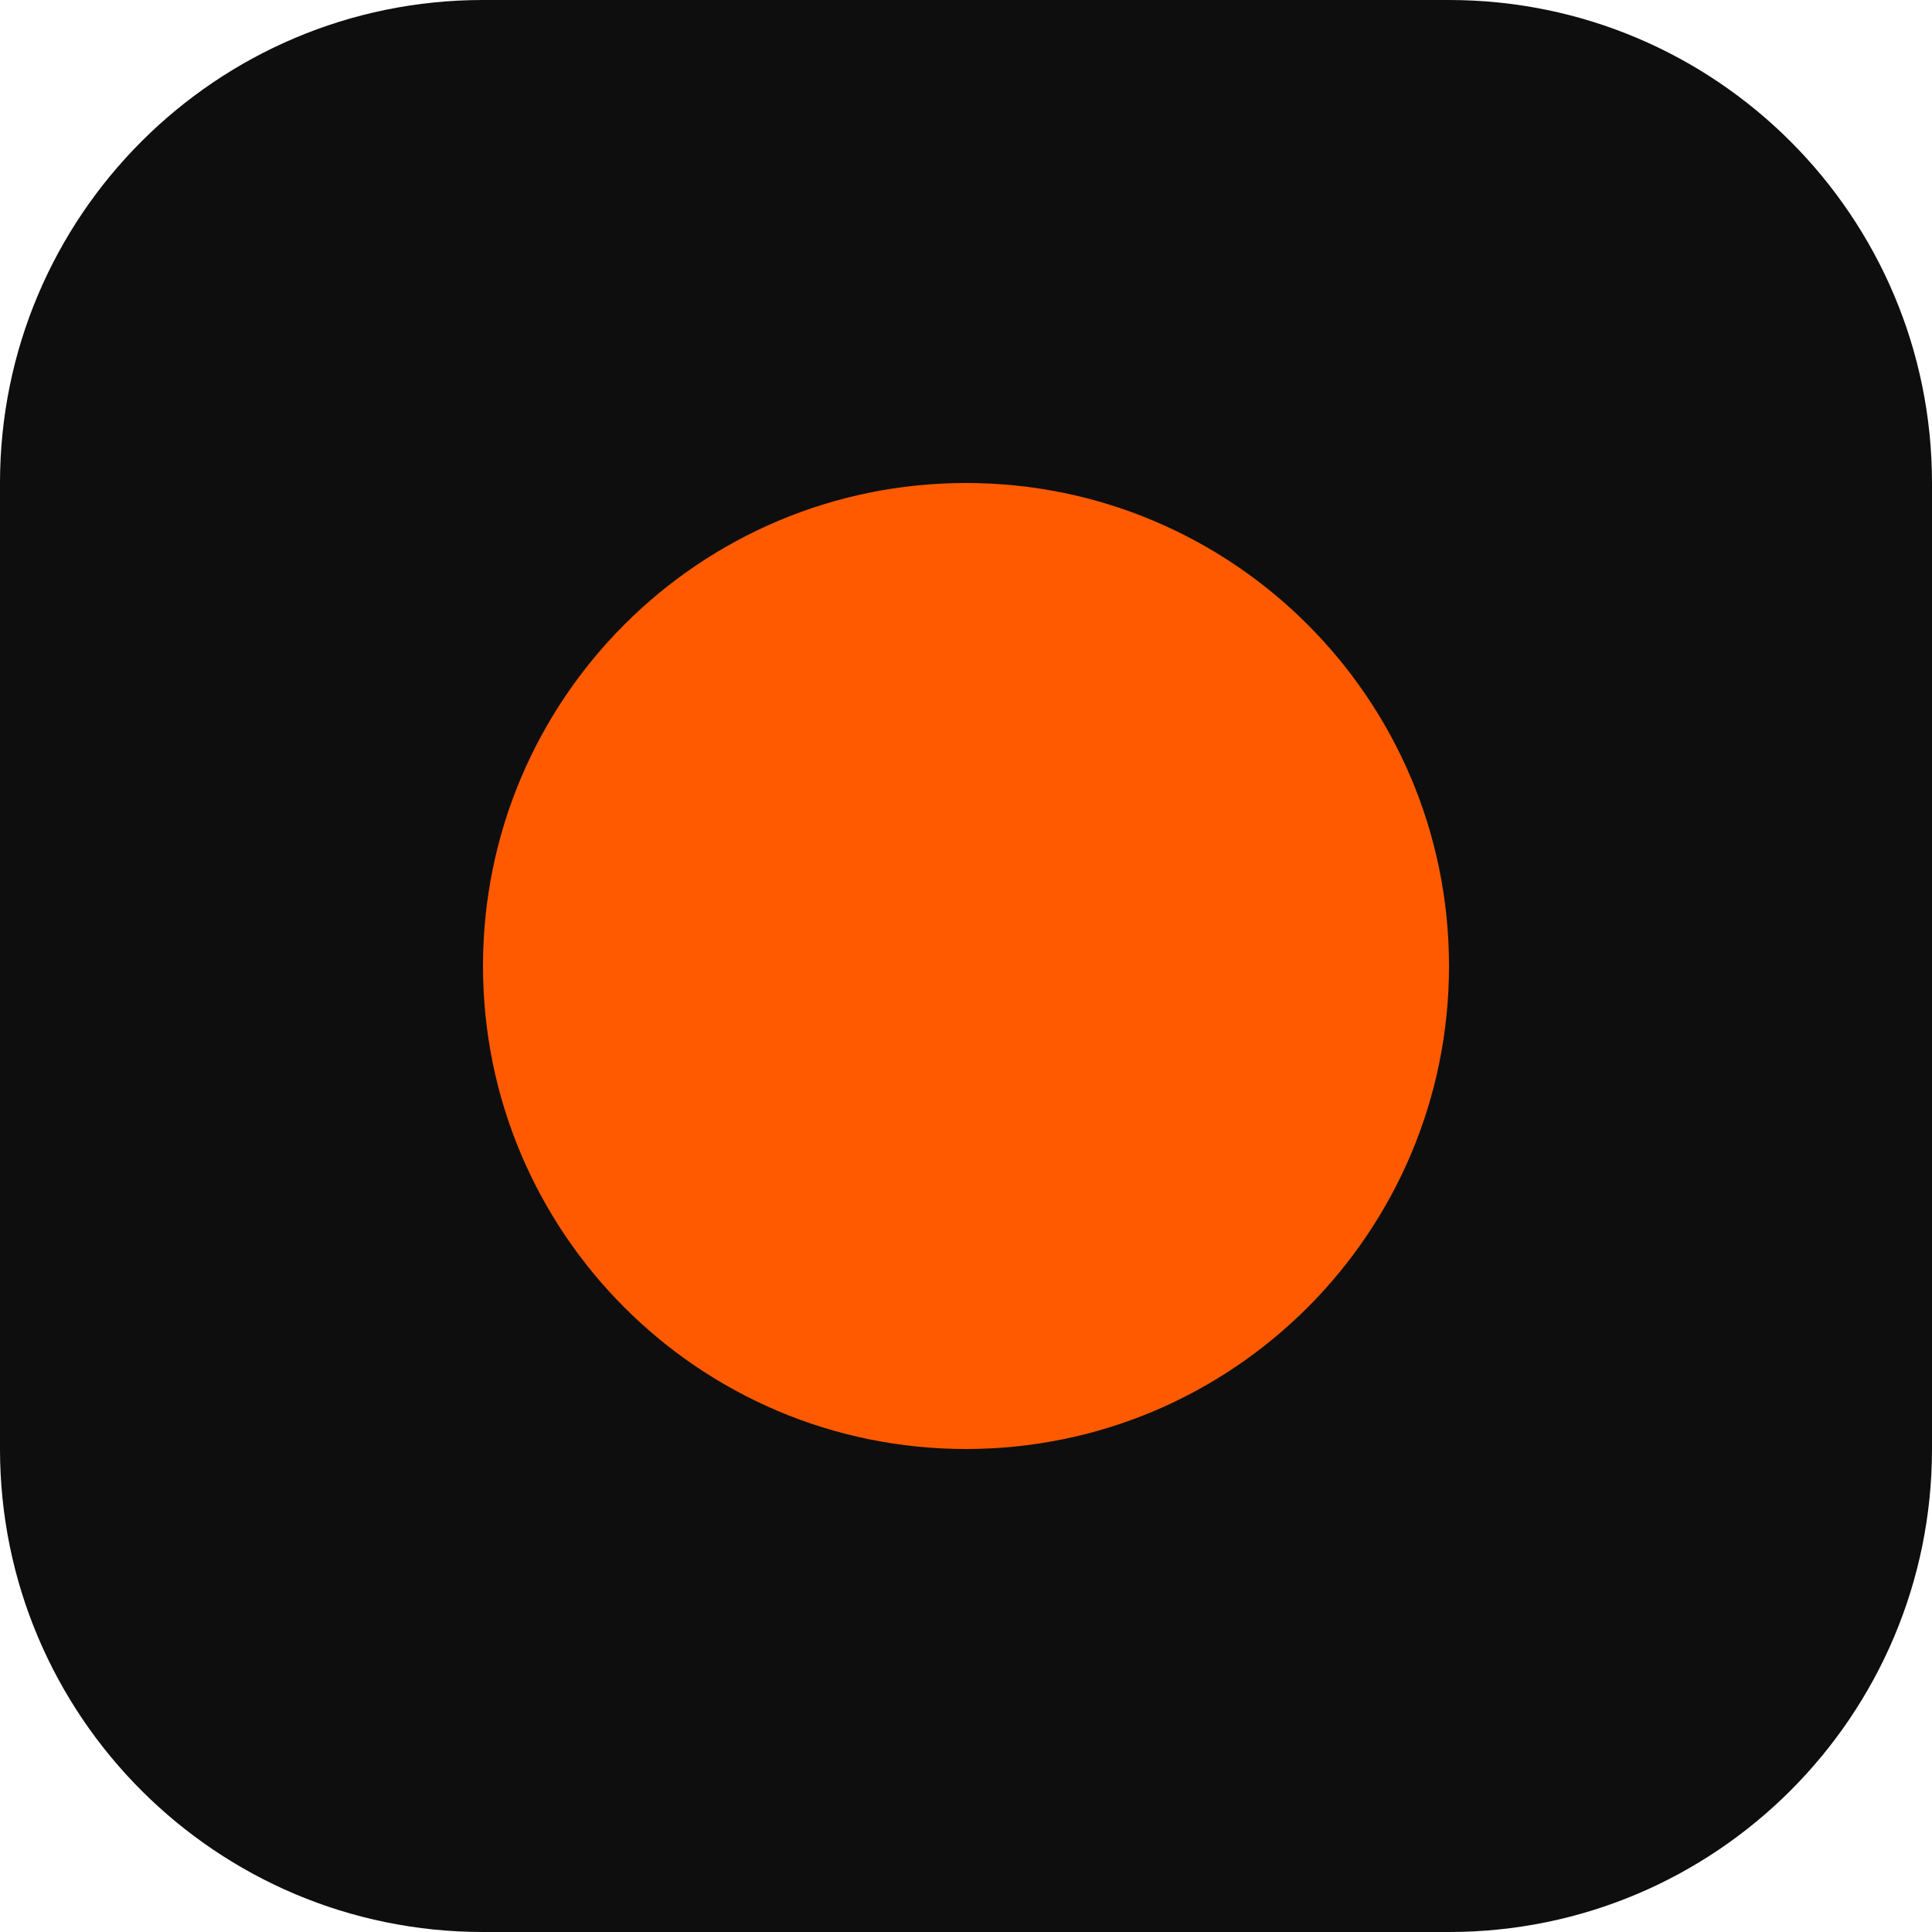
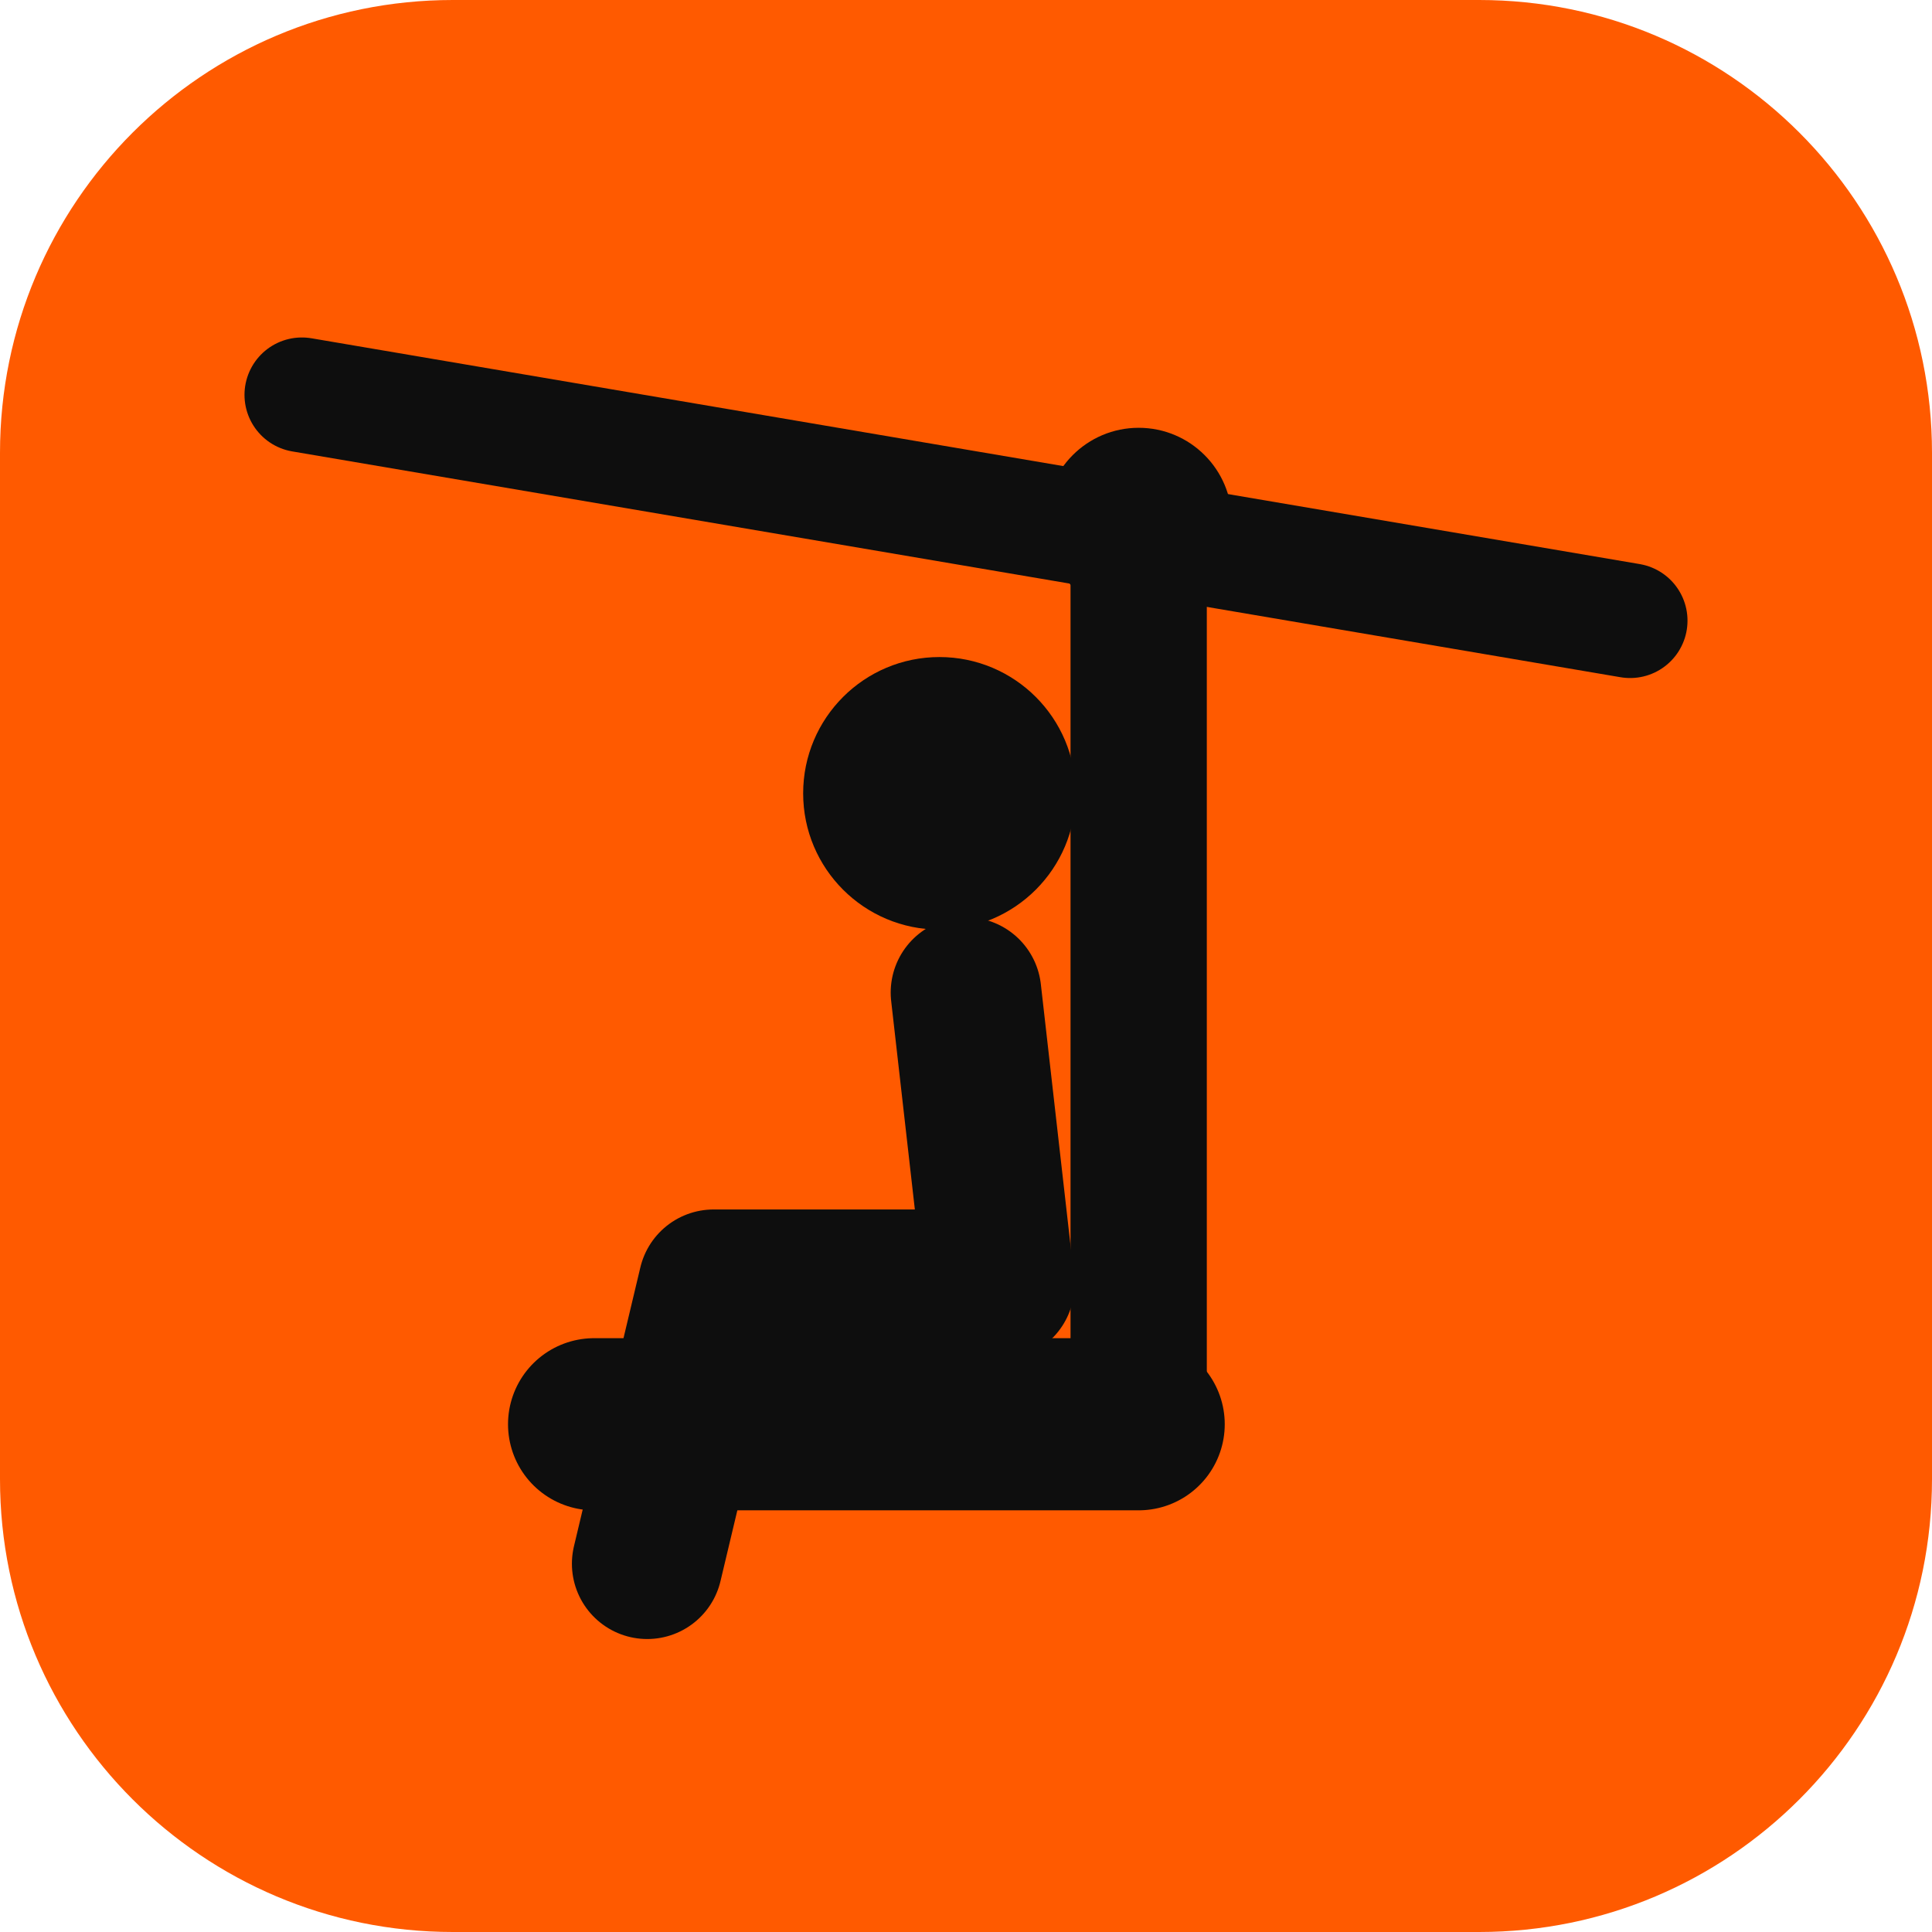
- <svg xmlns="http://www.w3.org/2000/svg" viewBox="0 0 32 32">
-   <rect width="32" height="32" rx="8" fill="#0E0E0E" />
-   <circle cx="16" cy="16" r="8" fill="#FF5A00" />
+ <svg xmlns="http://www.w3.org/2000/svg" viewBox="0 0 64 64">
+   <rect width="64" height="64" rx="15" fill="#FF5A00" />
+   <g fill="none" stroke="#0E0E0E" color="#0E0E0E" stroke-linecap="round" stroke-linejoin="round" transform="translate(5.6 5.6) scale(2.2)">
+     <path d="M2 3.4l20 3.4" stroke-width="1.728" />
+     <circle cx="14.6" cy="5.3" r="1.404" fill="currentColor" stroke="none" />
+     <path d="M14.6 5.3v13.6" stroke-width="2.052" />
+     <path d="M14.6 18.9H6.4" stroke-width="2.592" />
+     <circle cx="11.6" cy="9.4" r="2.052" fill="currentColor" stroke="none" />
+     <path d="M12 12.4l.5 4.4H8.2l-1 4.2" stroke-width="2.268" />
+   </g>
</svg>
